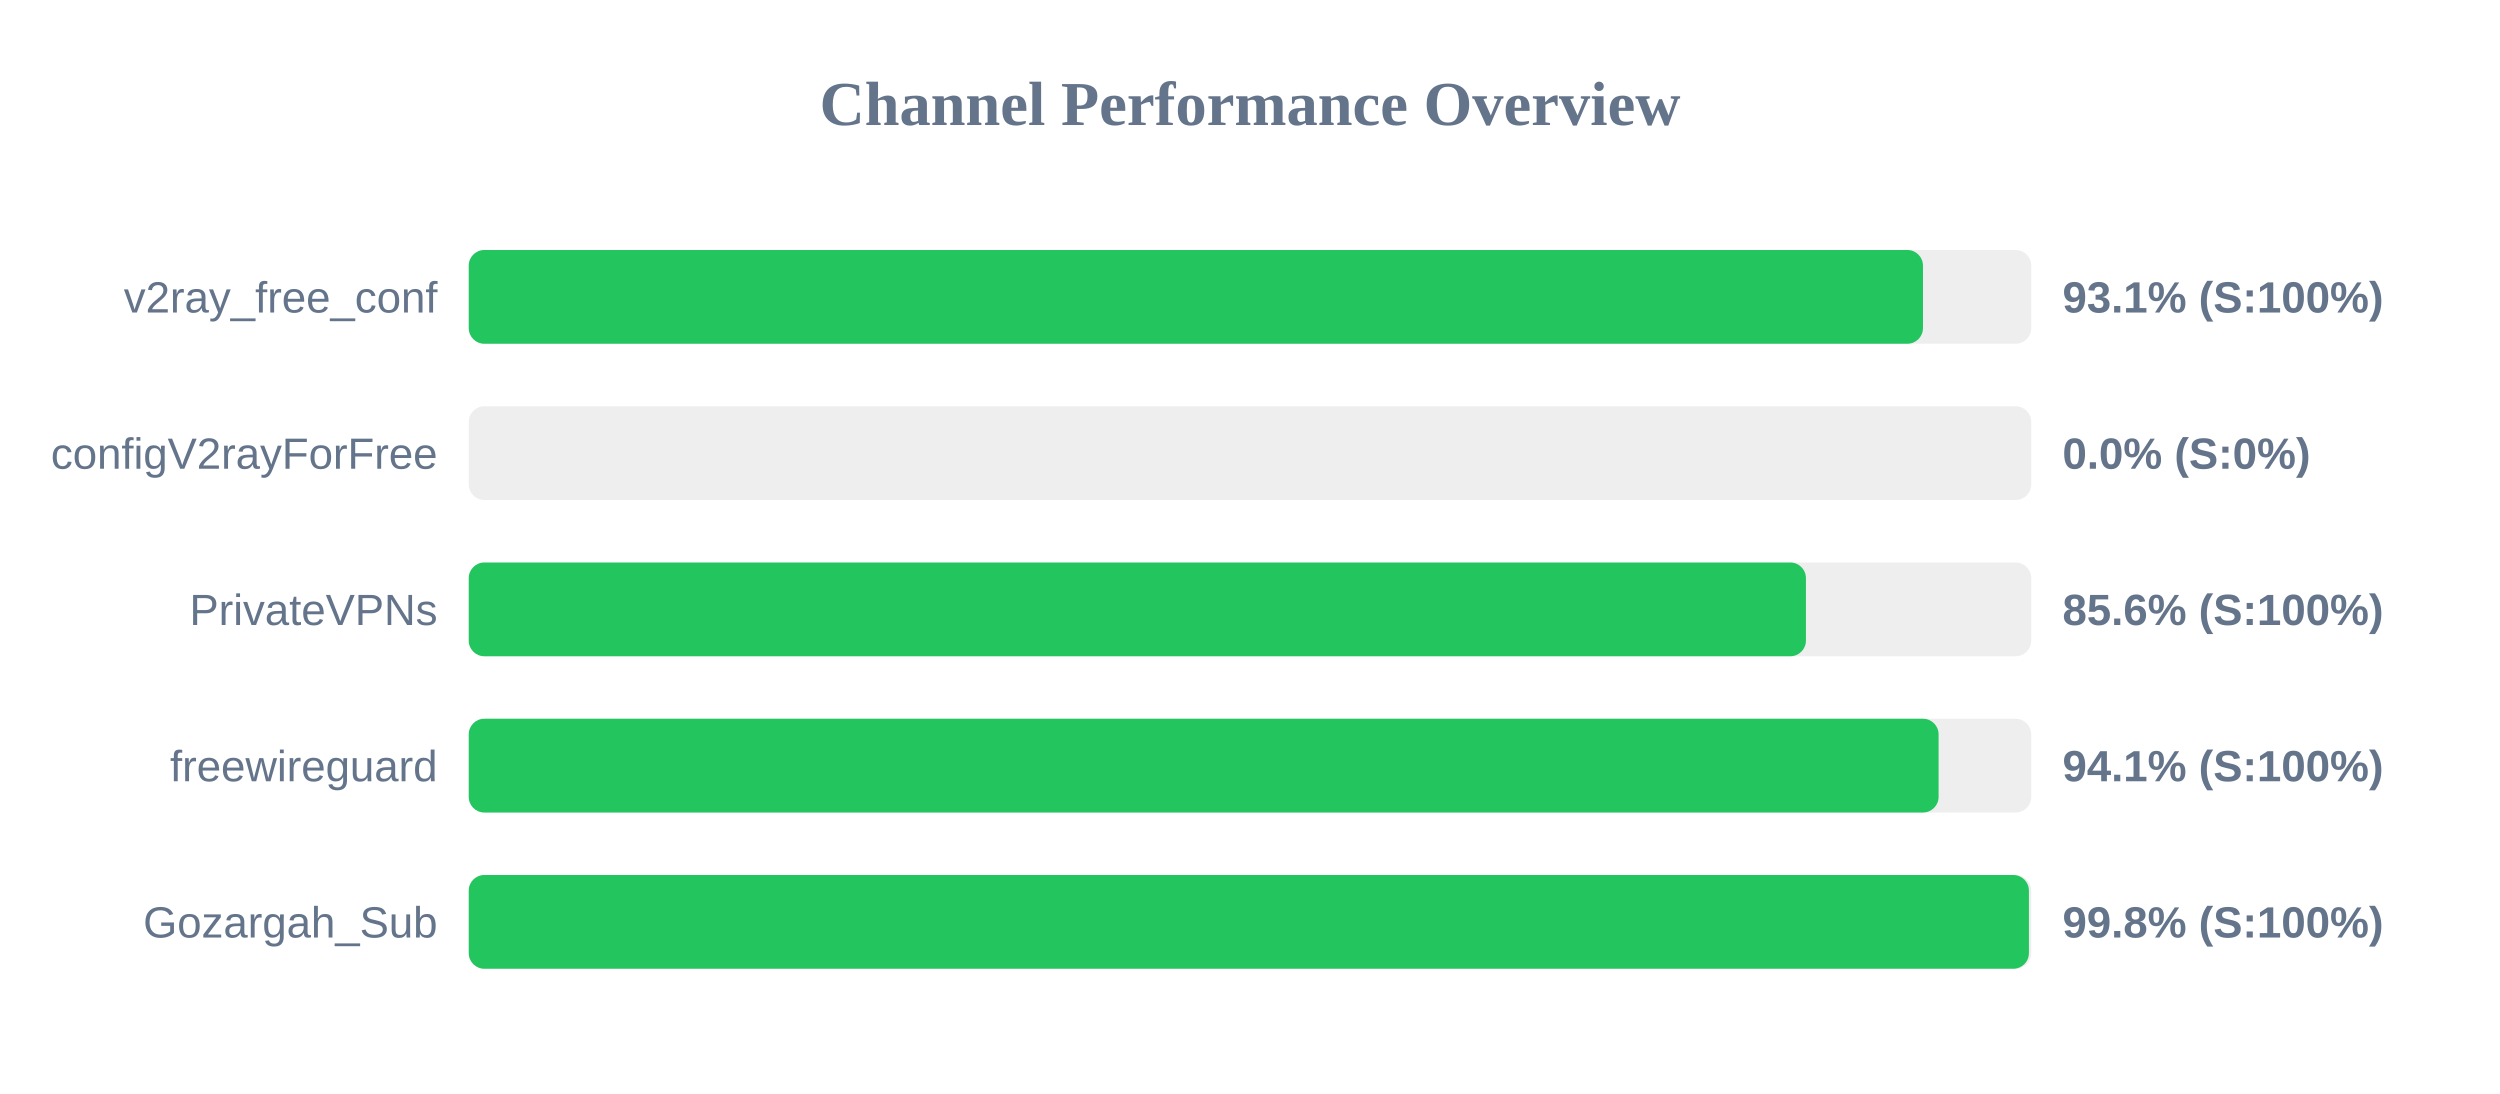
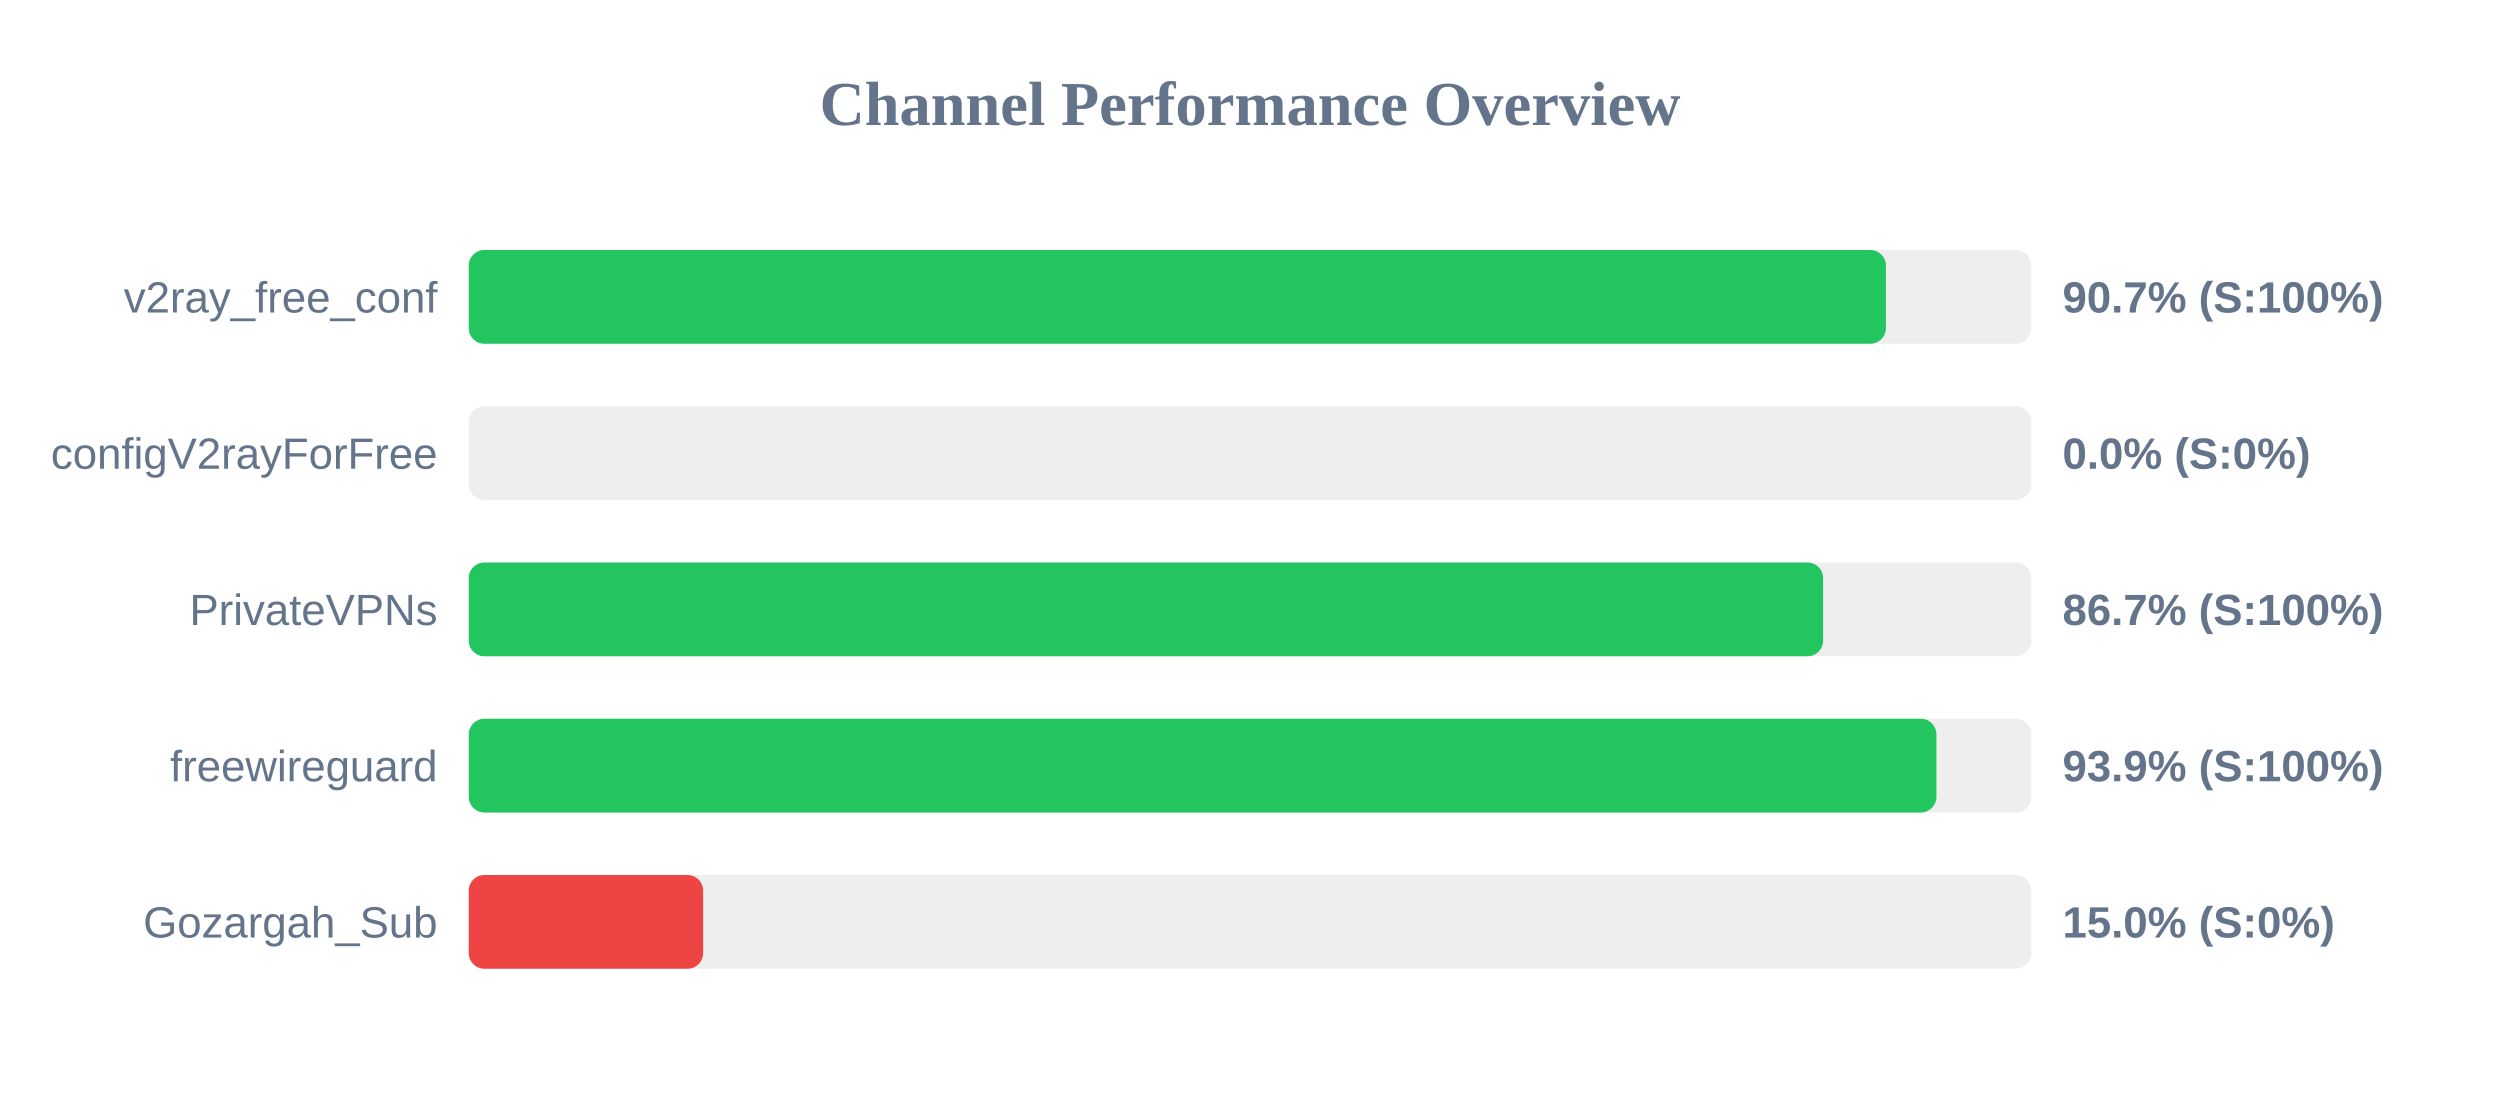
<svg xmlns="http://www.w3.org/2000/svg" width="800" height="350" version="1.1">
  <style>
        .row { font: 14px Arial; fill: #64748b; }
        .score { font: bold 14px Arial; fill: #64748b; }
    </style>
  <text x="400" y="40" text-anchor="middle" font-size="20px" font-weight="bold" fill="#64748b">Channel Performance Overview</text>
  <rect x="150" y="80" width="500" height="30" fill="#eee" rx="5" />
-   <rect x="150" y="80" width="465.35" height="30" fill="#22c55e" rx="5" />
+   <rect x="150" y="80" width="453.5" height="30" fill="#22c55e" rx="5" />
  <text x="140" y="100" text-anchor="end" class="row">v2ray_free_conf</text>
-   <text x="660" y="100" text-anchor="start" class="score">93.1% (S:100%)</text>
+   <text x="660" y="100" text-anchor="start" class="score">90.7% (S:100%)</text>
  <rect x="150" y="130" width="500" height="30" fill="#eee" rx="5" />
  <rect x="150" y="130" width="0.0" height="30" fill="#ef4444" rx="5" />
  <text x="140" y="150" text-anchor="end" class="row">configV2rayForFree</text>
  <text x="660" y="150" text-anchor="start" class="score">0.0% (S:0%)</text>
  <rect x="150" y="180" width="500" height="30" fill="#eee" rx="5" />
-   <rect x="150" y="180" width="427.9" height="30" fill="#22c55e" rx="5" />
+   <rect x="150" y="180" width="433.4" height="30" fill="#22c55e" rx="5" />
  <text x="140" y="200" text-anchor="end" class="row">PrivateVPNs</text>
-   <text x="660" y="200" text-anchor="start" class="score">85.6% (S:100%)</text>
+   <text x="660" y="200" text-anchor="start" class="score">86.7% (S:100%)</text>
  <rect x="150" y="230" width="500" height="30" fill="#eee" rx="5" />
-   <rect x="150" y="230" width="470.35" height="30" fill="#22c55e" rx="5" />
+   <rect x="150" y="230" width="469.65" height="30" fill="#22c55e" rx="5" />
  <text x="140" y="250" text-anchor="end" class="row">freewireguard</text>
-   <text x="660" y="250" text-anchor="start" class="score">94.1% (S:100%)</text>
+   <text x="660" y="250" text-anchor="start" class="score">93.9% (S:100%)</text>
  <rect x="150" y="280" width="500" height="30" fill="#eee" rx="5" />
-   <rect x="150" y="280" width="499.25" height="30" fill="#22c55e" rx="5" />
+   <rect x="150" y="280" width="75.0" height="30" fill="#ef4444" rx="5" />
  <text x="140" y="300" text-anchor="end" class="row">Gozargah_Sub</text>
-   <text x="660" y="300" text-anchor="start" class="score">99.8% (S:100%)</text>
+   <text x="660" y="300" text-anchor="start" class="score">15.0% (S:0%)</text>
</svg>
